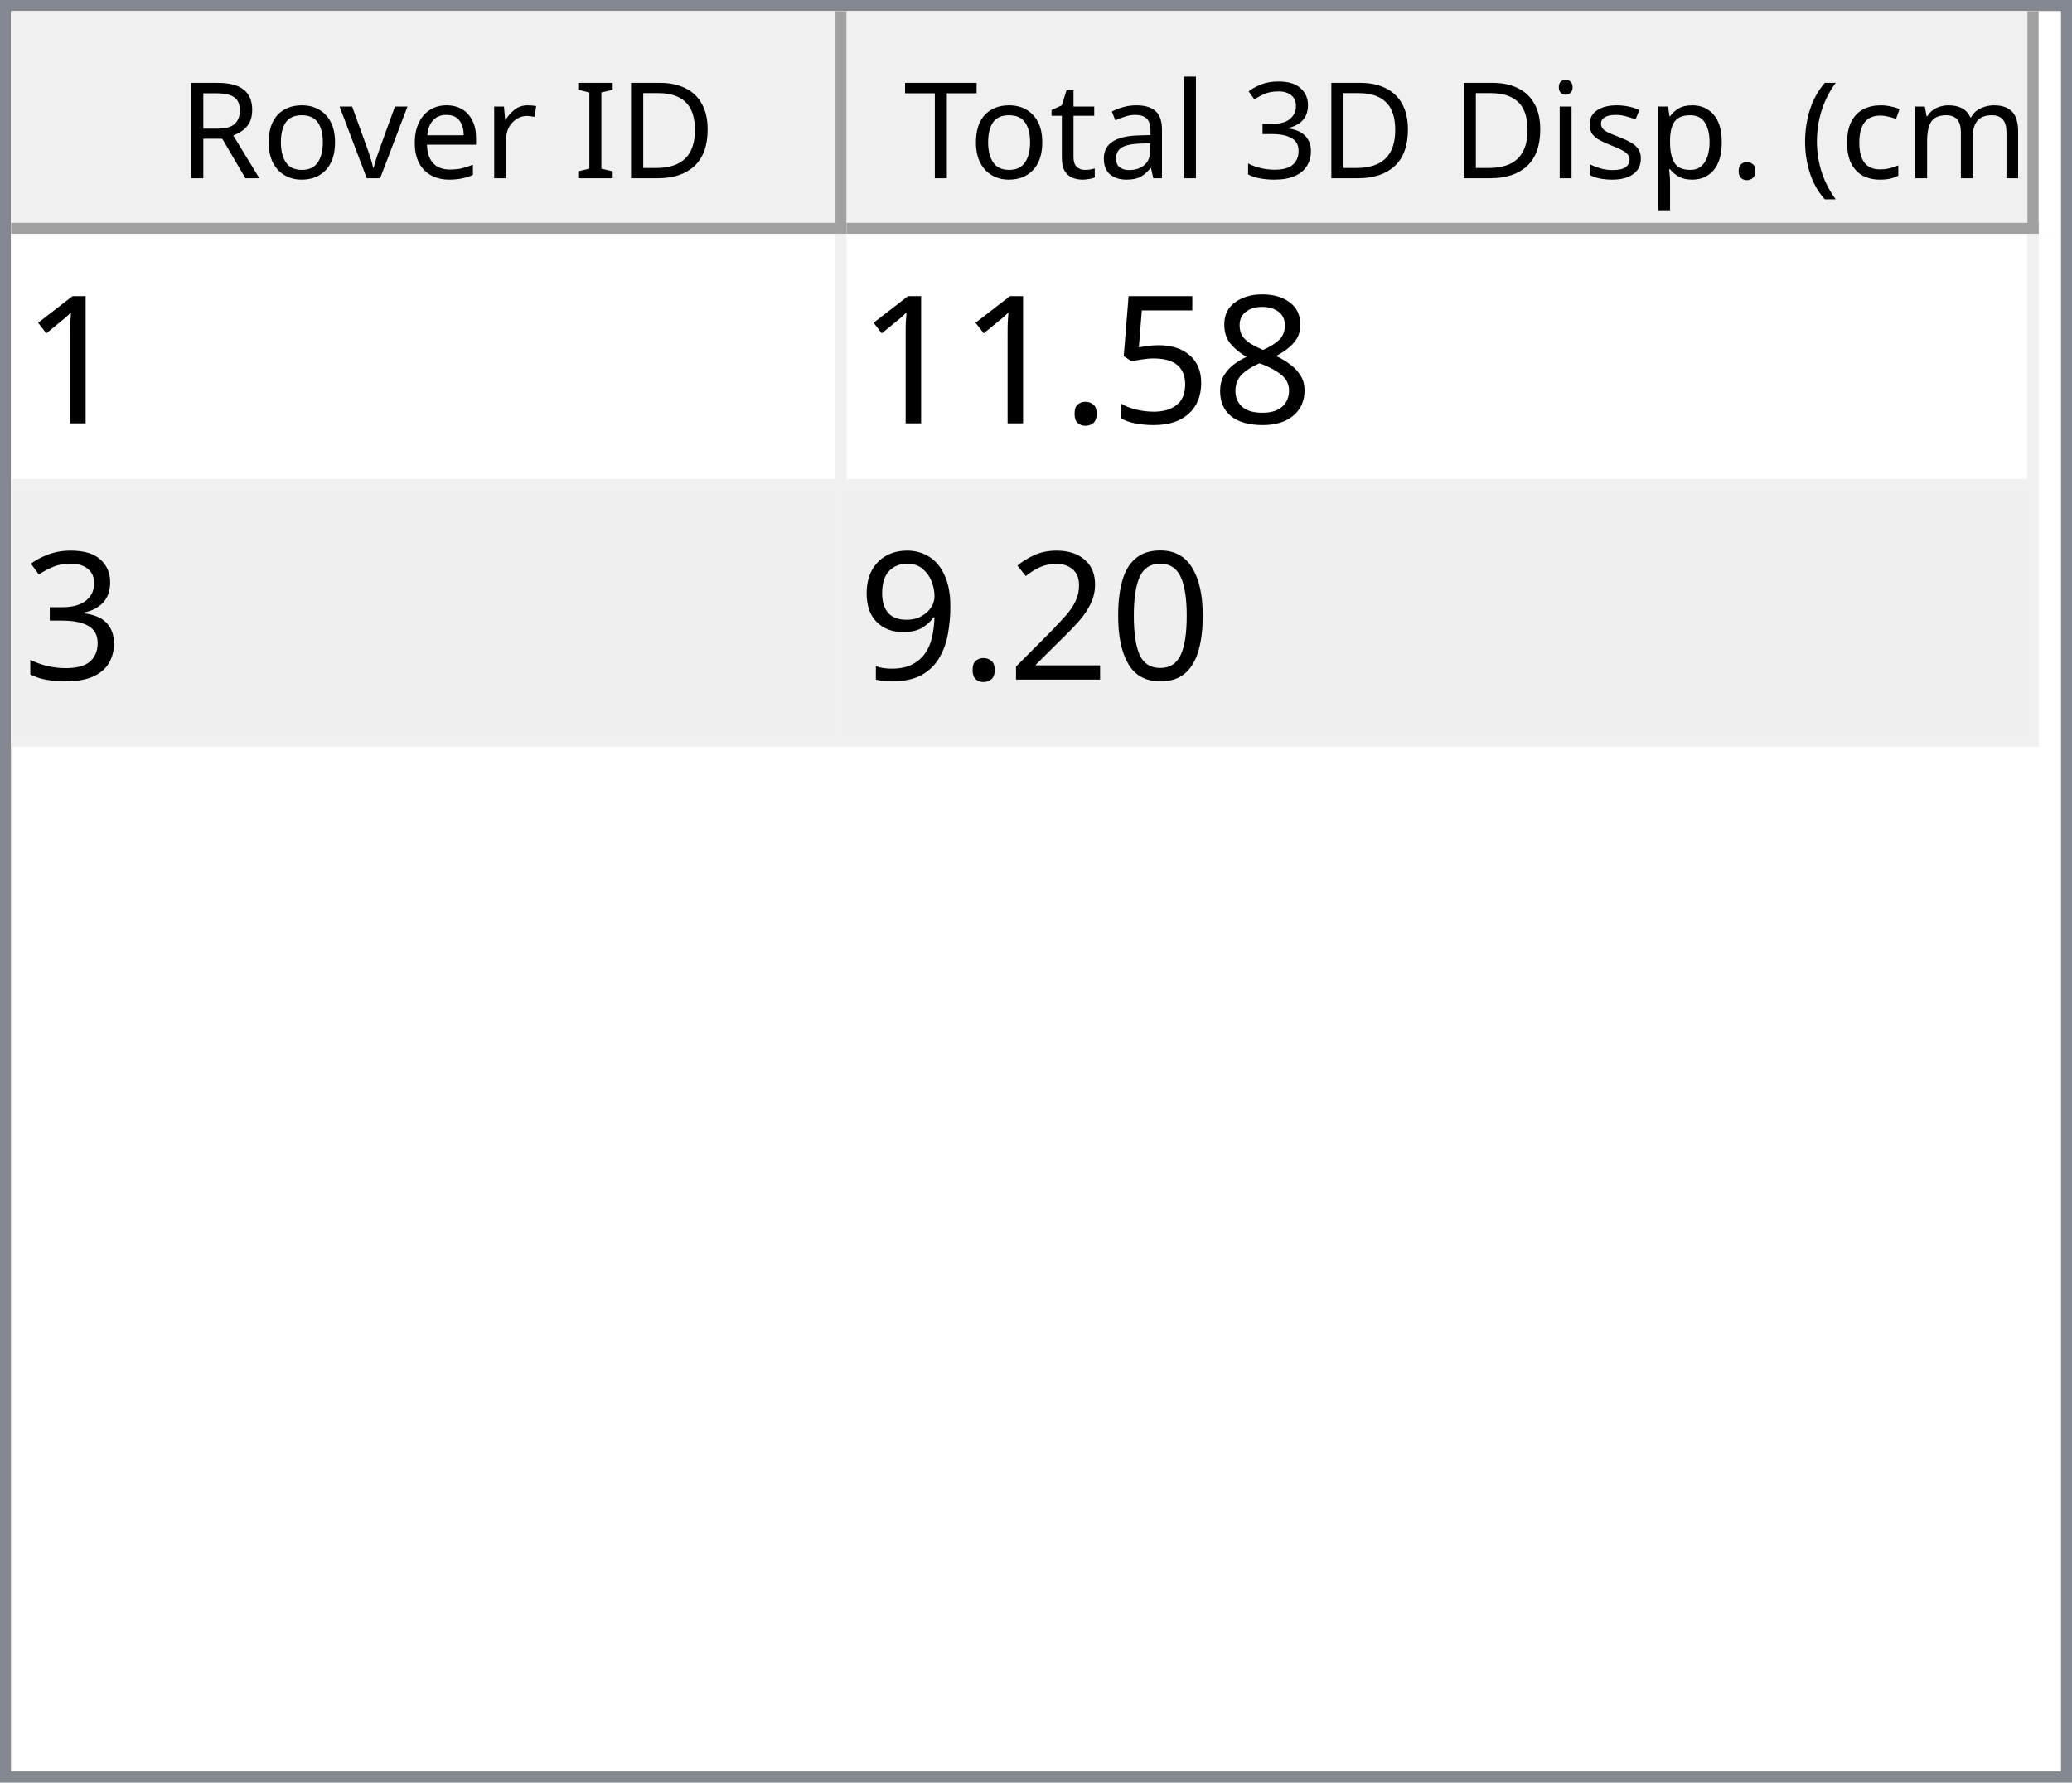
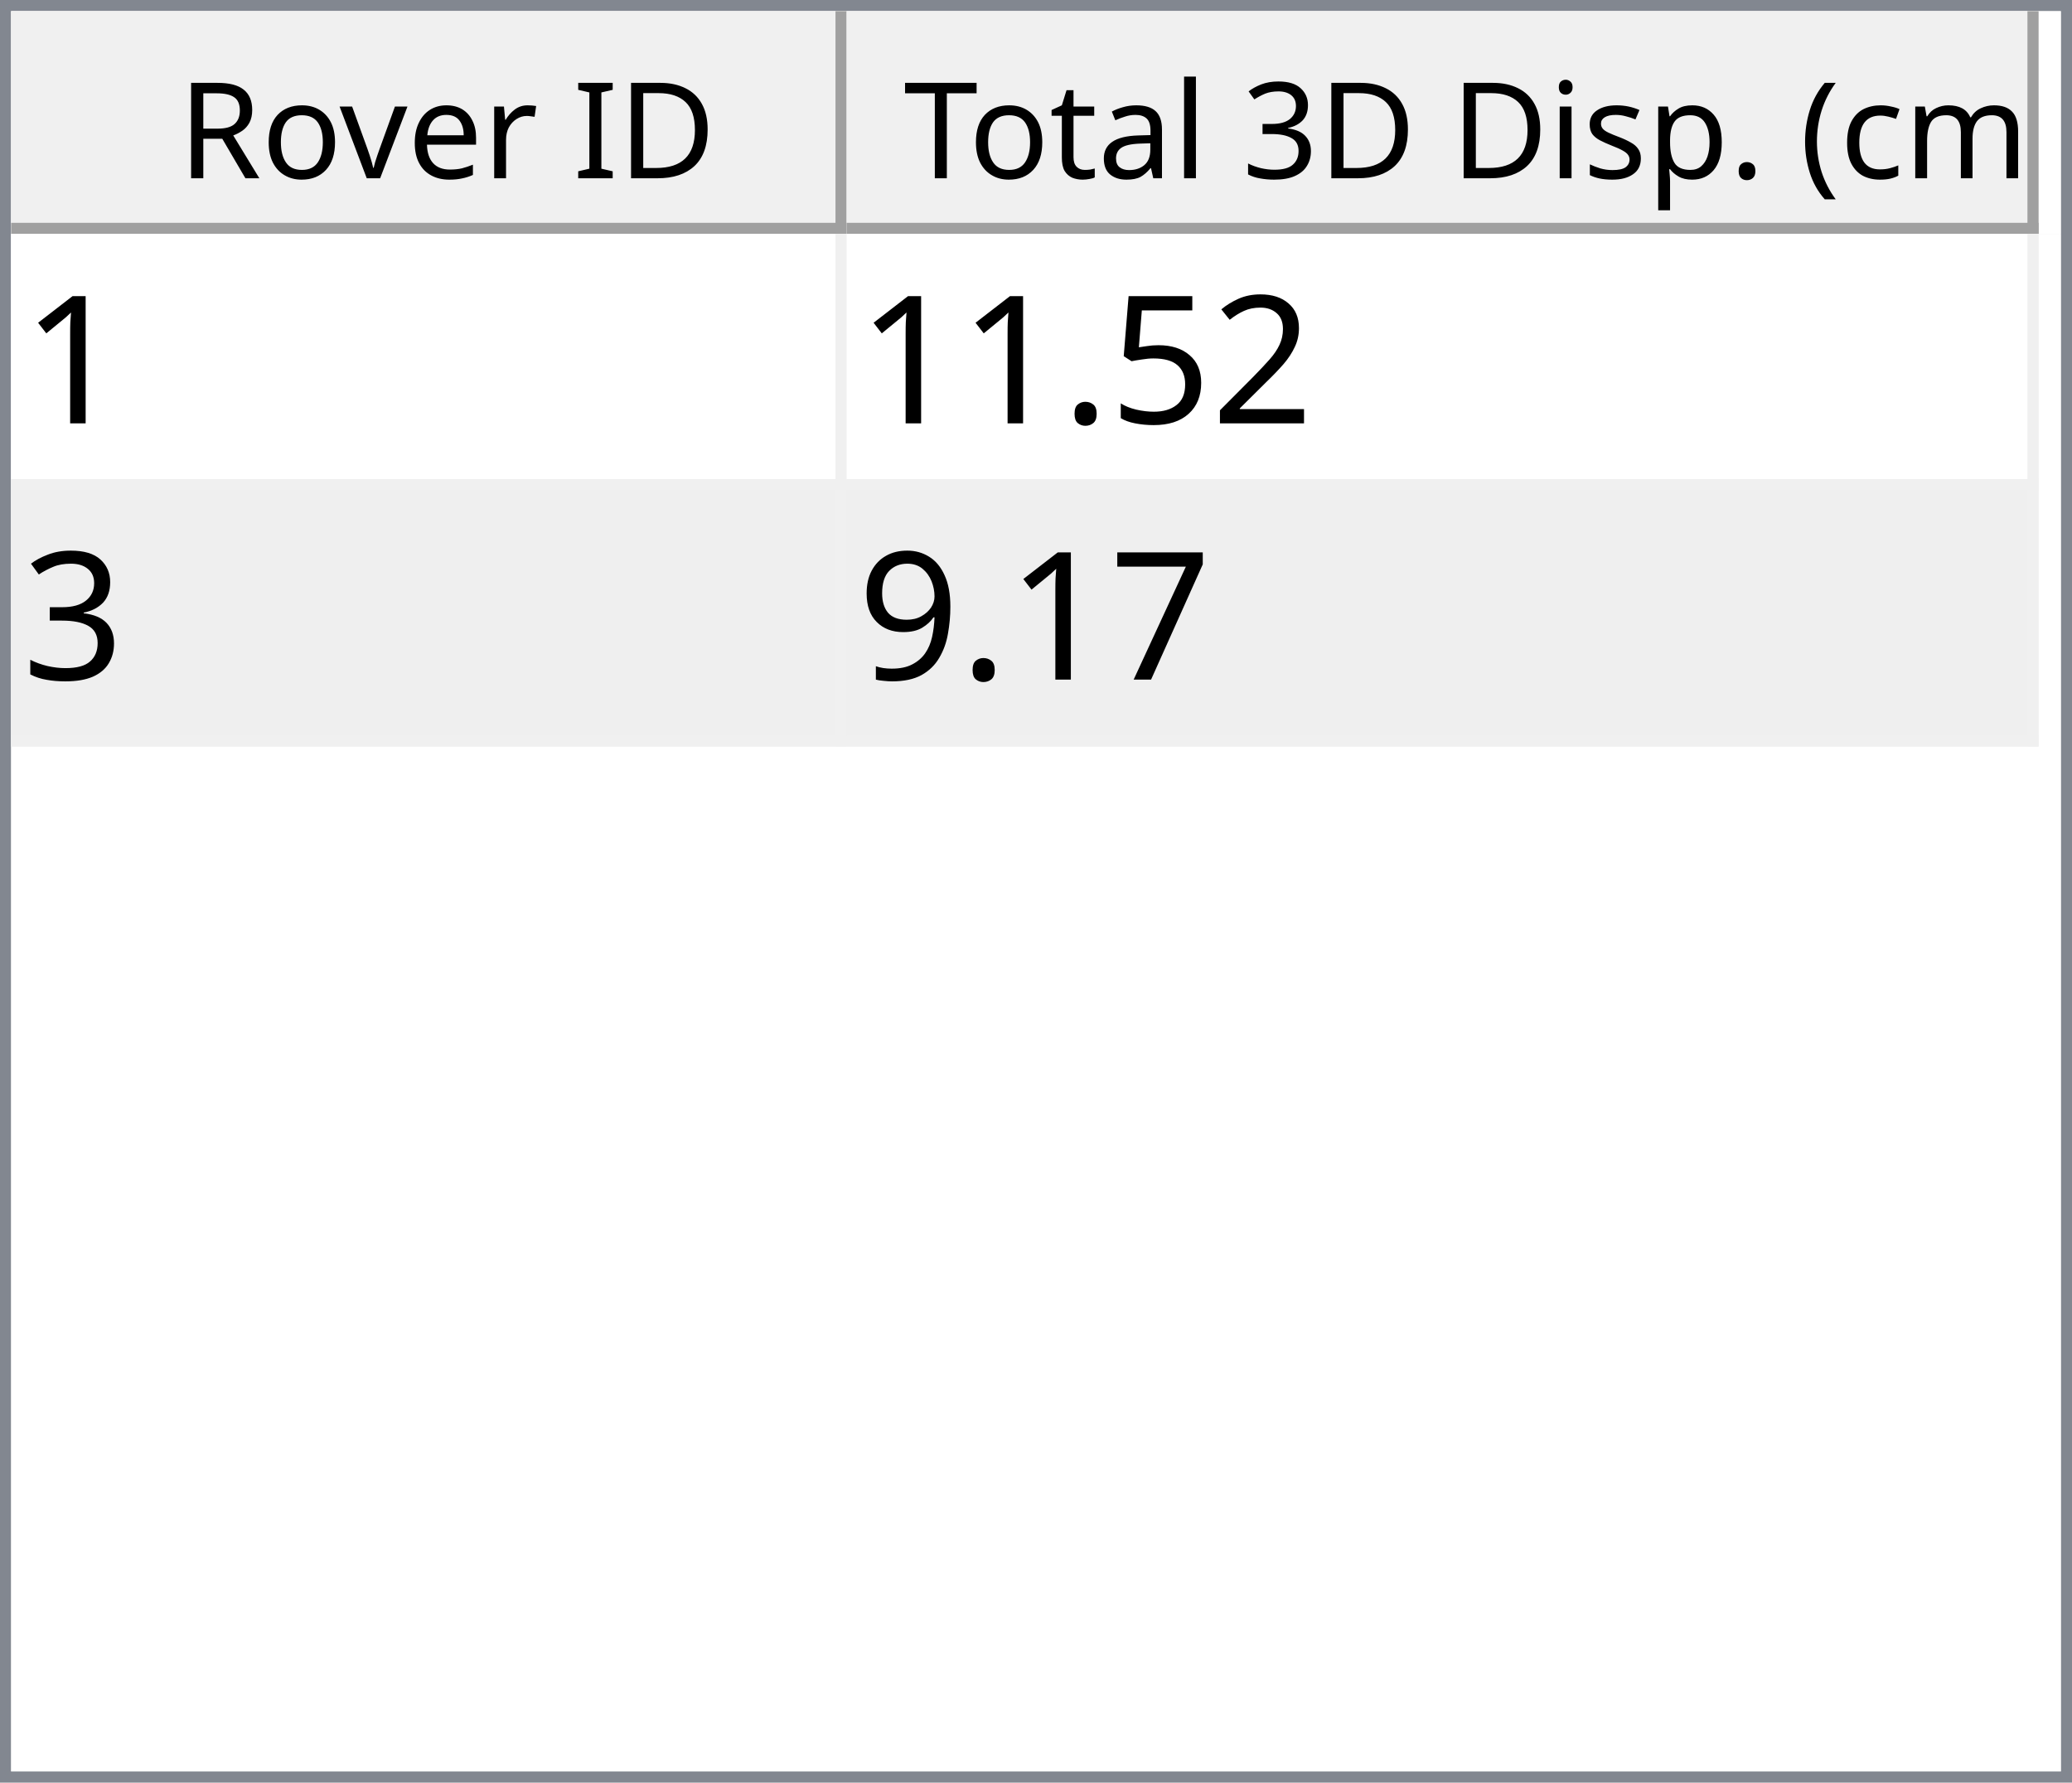
<svg xmlns="http://www.w3.org/2000/svg" style="fill-opacity:1; color-rendering:auto; color-interpolation:auto; text-rendering:auto; stroke:black; stroke-linecap:square; stroke-miterlimit:10; shape-rendering:auto; stroke-opacity:1; fill:black; stroke-dasharray:none; font-weight:normal; stroke-width:1; font-family:'Dialog'; font-style:normal; stroke-linejoin:miter; font-size:12px; stroke-dashoffset:0; image-rendering:auto;" width="186" height="160">
  <defs id="genericDefs" />
  <g>
    <defs id="defs1">
      <clipPath clipPathUnits="userSpaceOnUse" id="clipPath1">
        <path d="M0 0 L186 0 L186 160 L0 160 L0 0 Z" />
      </clipPath>
      <clipPath clipPathUnits="userSpaceOnUse" id="clipPath2">
        <path d="M0 0 L0 160 L186 160 L186 0 Z" />
      </clipPath>
      <clipPath clipPathUnits="userSpaceOnUse" id="clipPath3">
        <path d="M0 0 L0 20 L184 20 L184 0 Z" />
      </clipPath>
      <clipPath clipPathUnits="userSpaceOnUse" id="clipPath4">
        <path d="M0 0 L0 20 L75 20 L75 0 Z" />
      </clipPath>
      <clipPath clipPathUnits="userSpaceOnUse" id="clipPath5">
        <path d="M1 1 L1 19 L74 19 L74 1 Z" />
      </clipPath>
      <clipPath clipPathUnits="userSpaceOnUse" id="clipPath6">
        <path d="M0 0 L0 18 L73 18 L73 0 Z" />
      </clipPath>
      <clipPath clipPathUnits="userSpaceOnUse" id="clipPath7">
        <path d="M-0.5 -0.5 L-0.5 19.5 L74.5 19.5 L74.5 -0.5 Z" />
      </clipPath>
      <clipPath clipPathUnits="userSpaceOnUse" id="clipPath8">
        <path d="M0 0 L0 20 L107 20 L107 0 Z" />
      </clipPath>
      <clipPath clipPathUnits="userSpaceOnUse" id="clipPath9">
        <path d="M1 1 L1 19 L106 19 L106 1 Z" />
      </clipPath>
      <clipPath clipPathUnits="userSpaceOnUse" id="clipPath10">
        <path d="M0 0 L0 18 L105 18 L105 0 Z" />
      </clipPath>
      <clipPath clipPathUnits="userSpaceOnUse" id="clipPath11">
        <path d="M-0.5 -0.5 L-0.5 19.5 L106.5 19.5 L106.5 -0.5 Z" />
      </clipPath>
      <clipPath clipPathUnits="userSpaceOnUse" id="clipPath12">
        <path d="M0 0 L0 138 L184 138 L184 0 Z" />
      </clipPath>
      <clipPath clipPathUnits="userSpaceOnUse" id="clipPath13">
        <path d="M0 0 L0 46 L182 46 L182 0 Z" />
      </clipPath>
      <clipPath clipPathUnits="userSpaceOnUse" id="clipPath14">
        <path d="M-0.5 -0.5 L-0.5 45.5 L181.5 45.5 L181.5 -0.5 Z" />
      </clipPath>
      <clipPath clipPathUnits="userSpaceOnUse" id="clipPath15">
        <path d="M0 0 L0 22 L74 22 L74 0 Z" />
      </clipPath>
      <clipPath clipPathUnits="userSpaceOnUse" id="clipPath16">
        <path d="M0 0 L0 22 L106 22 L106 0 Z" />
      </clipPath>
      <font horiz-adv-x="64.551" id="font1">
        <font-face ascent="107.91" descent="25.098" units-per-em="100" style="font-style:normal; font-family:Segoe UI; font-weight:normal;" />
        <missing-glyph horiz-adv-x="64.551" d="M8.109 0 L8.109 68.266 L56.453 68.266 L56.453 0 L8.109 0 ZM15.328 7.234 L49.219 7.234 L49.219 61.031 L15.328 61.031 L15.328 7.234 Z" />
        <glyph unicode="D" horiz-adv-x="70.117" d="M9.188 0 L9.188 70.016 L28.516 70.016 Q65.531 70.016 65.531 35.891 Q65.531 19.672 55.25 9.836 Q44.969 0 27.734 0 L9.188 0 ZM17.391 62.594 L17.391 7.422 L27.828 7.422 Q41.609 7.422 49.273 14.797 Q56.938 22.172 56.938 35.688 Q56.938 62.594 28.328 62.594 L17.391 62.594 Z" />
        <glyph unicode="I" horiz-adv-x="26.611" d="M17.391 0 L9.188 0 L9.188 70.016 L17.391 70.016 L17.391 0 Z" />
        <glyph unicode=" " horiz-adv-x="27.393" d="" />
        <glyph unicode="r" horiz-adv-x="34.766" d="M34.188 41.891 Q32.078 43.5 28.125 43.5 Q23 43.5 19.555 38.672 Q16.109 33.844 16.109 25.484 L16.109 0 L8.109 0 L8.109 50 L16.109 50 L16.109 39.703 L16.312 39.703 Q18.016 44.969 21.531 47.922 Q25.047 50.875 29.391 50.875 Q32.516 50.875 34.188 50.203 L34.188 41.891 Z" />
        <glyph unicode="e" horiz-adv-x="52.295" d="M48.297 23 L12.984 23 Q13.188 14.656 17.484 10.109 Q21.781 5.562 29.297 5.562 Q37.75 5.562 44.828 11.141 L44.828 3.609 Q38.234 -1.172 27.391 -1.172 Q16.797 -1.172 10.742 5.641 Q4.688 12.453 4.688 24.812 Q4.688 36.469 11.305 43.82 Q17.922 51.172 27.734 51.172 Q37.547 51.172 42.922 44.828 Q48.297 38.484 48.297 27.203 L48.297 23 ZM40.094 29.781 Q40.047 36.719 36.75 40.578 Q33.453 44.438 27.594 44.438 Q21.922 44.438 17.969 40.383 Q14.016 36.328 13.094 29.781 L40.094 29.781 Z" />
        <glyph unicode="v" horiz-adv-x="47.9" d="M47.406 50 L27.484 0 L19.625 0 L0.688 50 L9.469 50 L22.172 13.672 Q23.578 9.672 23.922 6.688 L24.125 6.688 Q24.609 10.453 25.688 13.484 L38.969 50 L47.406 50 Z" />
        <glyph unicode="o" horiz-adv-x="58.594" d="M29 -1.172 Q17.922 -1.172 11.305 5.836 Q4.688 12.844 4.688 24.422 Q4.688 37.016 11.57 44.094 Q18.453 51.172 30.172 51.172 Q41.359 51.172 47.633 44.289 Q53.906 37.406 53.906 25.203 Q53.906 13.234 47.141 6.031 Q40.375 -1.172 29 -1.172 ZM29.594 44.438 Q21.875 44.438 17.383 39.188 Q12.891 33.938 12.891 24.703 Q12.891 15.828 17.43 10.695 Q21.969 5.562 29.594 5.562 Q37.359 5.562 41.531 10.594 Q45.703 15.625 45.703 24.906 Q45.703 34.281 41.531 39.359 Q37.359 44.438 29.594 44.438 Z" />
        <glyph unicode="R" horiz-adv-x="59.814" d="M59.375 0 L49.609 0 L37.891 19.625 Q36.281 22.359 34.766 24.289 Q33.25 26.219 31.664 27.438 Q30.078 28.656 28.25 29.219 Q26.422 29.781 24.125 29.781 L17.391 29.781 L17.391 0 L9.188 0 L9.188 70.016 L30.078 70.016 Q34.672 70.016 38.555 68.867 Q42.438 67.719 45.289 65.375 Q48.141 63.031 49.758 59.547 Q51.375 56.062 51.375 51.375 Q51.375 47.703 50.273 44.656 Q49.172 41.609 47.148 39.211 Q45.125 36.812 42.266 35.133 Q39.406 33.453 35.844 32.516 L35.844 32.328 Q37.594 31.547 38.891 30.547 Q40.188 29.547 41.359 28.18 Q42.531 26.812 43.68 25.078 Q44.828 23.344 46.234 21.047 L59.375 0 ZM17.391 62.594 L17.391 37.203 L28.516 37.203 Q31.594 37.203 34.203 38.133 Q36.812 39.062 38.719 40.797 Q40.625 42.531 41.703 45.047 Q42.781 47.562 42.781 50.688 Q42.781 56.297 39.141 59.445 Q35.5 62.594 28.609 62.594 L17.391 62.594 Z" />
        <glyph unicode=")" horiz-adv-x="30.176" d="M8.297 -15.922 L1.172 -15.922 Q16.406 2.344 16.406 26.812 Q16.406 51.469 1.078 70.016 L8.297 70.016 Q23.531 52.156 23.531 26.703 Q23.531 1.375 8.297 -15.922 Z" />
        <glyph unicode="m" horiz-adv-x="86.133" d="M79.109 0 L71.094 0 L71.094 28.719 Q71.094 37.016 68.531 40.727 Q65.969 44.438 59.906 44.438 Q54.781 44.438 51.195 39.75 Q47.609 35.062 47.609 28.516 L47.609 0 L39.594 0 L39.594 29.688 Q39.594 44.438 28.219 44.438 Q22.953 44.438 19.531 40.016 Q16.109 35.594 16.109 28.516 L16.109 0 L8.109 0 L8.109 50 L16.109 50 L16.109 42.094 L16.312 42.094 Q21.625 51.172 31.844 51.172 Q36.969 51.172 40.773 48.312 Q44.578 45.453 46 40.828 Q51.562 51.172 62.594 51.172 Q79.109 51.172 79.109 30.812 L79.109 0 Z" />
        <glyph unicode="c" horiz-adv-x="46.191" d="M42.188 2.297 Q36.422 -1.172 28.516 -1.172 Q17.828 -1.172 11.258 5.789 Q4.688 12.75 4.688 23.828 Q4.688 36.188 11.766 43.68 Q18.844 51.172 30.672 51.172 Q37.25 51.172 42.281 48.734 L42.281 40.531 Q36.719 44.438 30.375 44.438 Q22.703 44.438 17.797 38.945 Q12.891 33.453 12.891 24.516 Q12.891 15.719 17.508 10.641 Q22.125 5.562 29.891 5.562 Q36.422 5.562 42.188 9.906 L42.188 2.297 Z" />
        <glyph unicode="(" horiz-adv-x="30.176" d="M29.109 -15.922 L21.969 -15.922 Q6.844 1.375 6.844 26.703 Q6.844 52.156 21.969 70.016 L29.203 70.016 Q13.875 51.469 13.875 26.812 Q13.875 2.344 29.109 -15.922 Z" />
        <glyph unicode="." horiz-adv-x="21.68" d="M10.891 -1.078 Q8.641 -1.078 7.055 0.539 Q5.469 2.156 5.469 4.391 Q5.469 6.641 7.055 8.273 Q8.641 9.906 10.891 9.906 Q13.188 9.906 14.797 8.273 Q16.406 6.641 16.406 4.391 Q16.406 2.156 14.797 0.539 Q13.188 -1.078 10.891 -1.078 Z" />
        <glyph unicode="p" horiz-adv-x="58.789" d="M16.312 7.234 L16.109 7.234 L16.109 -23 L8.109 -23 L8.109 50 L16.109 50 L16.109 41.219 L16.312 41.219 Q22.219 51.172 33.594 51.172 Q43.266 51.172 48.688 44.461 Q54.109 37.75 54.109 26.469 Q54.109 13.922 48 6.375 Q41.891 -1.172 31.297 -1.172 Q21.578 -1.172 16.312 7.234 ZM16.109 27.391 L16.109 20.406 Q16.109 14.203 20.141 9.883 Q24.172 5.562 30.375 5.562 Q37.641 5.562 41.773 11.133 Q45.906 16.703 45.906 26.609 Q45.906 34.969 42.047 39.703 Q38.188 44.438 31.594 44.438 Q24.609 44.438 20.359 39.578 Q16.109 34.719 16.109 27.391 Z" />
        <glyph unicode="s" horiz-adv-x="42.432" d="M5.078 1.812 L5.078 10.406 Q11.625 5.562 19.484 5.562 Q30.031 5.562 30.031 12.594 Q30.031 14.594 29.125 15.992 Q28.219 17.391 26.68 18.461 Q25.141 19.531 23.07 20.383 Q21 21.234 18.609 22.172 Q15.281 23.484 12.766 24.828 Q10.25 26.172 8.57 27.859 Q6.891 29.547 6.031 31.695 Q5.172 33.844 5.172 36.719 Q5.172 40.234 6.789 42.945 Q8.406 45.656 11.086 47.484 Q13.766 49.312 17.211 50.242 Q20.656 51.172 24.312 51.172 Q30.812 51.172 35.938 48.922 L35.938 40.828 Q30.422 44.438 23.25 44.438 Q21 44.438 19.195 43.922 Q17.391 43.406 16.094 42.477 Q14.797 41.547 14.086 40.258 Q13.375 38.969 13.375 37.406 Q13.375 35.453 14.086 34.133 Q14.797 32.812 16.164 31.789 Q17.531 30.766 19.484 29.938 Q21.438 29.109 23.922 28.125 Q27.25 26.859 29.883 25.516 Q32.516 24.172 34.375 22.484 Q36.234 20.797 37.234 18.602 Q38.234 16.406 38.234 13.375 Q38.234 9.672 36.602 6.938 Q34.969 4.203 32.234 2.398 Q29.5 0.594 25.93 -0.289 Q22.359 -1.172 18.453 -1.172 Q10.75 -1.172 5.078 1.812 Z" />
        <glyph unicode="i" horiz-adv-x="24.219" d="M12.203 62.703 Q10.062 62.703 8.547 64.164 Q7.031 65.625 7.031 67.875 Q7.031 70.125 8.547 71.609 Q10.062 73.094 12.203 73.094 Q14.406 73.094 15.945 71.609 Q17.484 70.125 17.484 67.875 Q17.484 65.719 15.945 64.211 Q14.406 62.703 12.203 62.703 ZM16.109 0 L8.109 0 L8.109 50 L16.109 50 L16.109 0 Z" />
        <glyph unicode="3" horiz-adv-x="53.906" d="M46.531 19.828 Q46.531 15.094 44.75 11.211 Q42.969 7.328 39.719 4.57 Q36.469 1.812 31.93 0.297 Q27.391 -1.219 21.922 -1.219 Q11.922 -1.219 6 2.594 L6 11.188 Q13.094 5.609 22.219 5.609 Q25.875 5.609 28.828 6.539 Q31.781 7.469 33.906 9.227 Q36.031 10.984 37.18 13.477 Q38.328 15.969 38.328 19.094 Q38.328 32.812 18.797 32.812 L12.984 32.812 L12.984 39.594 L18.5 39.594 Q35.797 39.594 35.797 52.484 Q35.797 64.406 22.609 64.406 Q15.188 64.406 8.688 59.422 L8.688 67.188 Q15.375 71.188 24.609 71.188 Q29 71.188 32.57 69.969 Q36.141 68.75 38.68 66.555 Q41.219 64.359 42.609 61.281 Q44 58.203 44 54.5 Q44 40.672 30.031 36.719 L30.031 36.531 Q33.594 36.141 36.625 34.797 Q39.656 33.453 41.852 31.305 Q44.047 29.156 45.289 26.25 Q46.531 23.344 46.531 19.828 Z" />
        <glyph unicode="l" horiz-adv-x="24.219" d="M16.109 0 L8.109 0 L8.109 74.031 L16.109 74.031 L16.109 0 Z" />
        <glyph unicode="a" horiz-adv-x="50.879" d="M43.891 0 L35.891 0 L35.891 7.812 L35.688 7.812 Q30.469 -1.172 20.312 -1.172 Q12.844 -1.172 8.617 2.781 Q4.391 6.734 4.391 13.281 Q4.391 27.297 20.906 29.594 L35.891 31.688 Q35.891 44.438 25.594 44.438 Q16.547 44.438 9.281 38.281 L9.281 46.484 Q16.656 51.172 26.266 51.172 Q43.891 51.172 43.891 32.516 L43.891 0 ZM35.891 25.297 L23.828 23.641 Q18.266 22.859 15.43 20.875 Q12.594 18.891 12.594 13.875 Q12.594 10.203 15.211 7.883 Q17.828 5.562 22.172 5.562 Q28.125 5.562 32.008 9.742 Q35.891 13.922 35.891 20.312 L35.891 25.297 Z" />
        <glyph unicode="t" horiz-adv-x="33.887" d="M31.297 0.484 Q28.469 -1.078 23.828 -1.078 Q10.688 -1.078 10.688 13.578 L10.688 43.172 L2.094 43.172 L2.094 50 L10.688 50 L10.688 62.203 L18.703 64.797 L18.703 50 L31.297 50 L31.297 43.172 L18.703 43.172 L18.703 14.984 Q18.703 9.969 20.414 7.82 Q22.125 5.672 26.078 5.672 Q29.109 5.672 31.297 7.328 L31.297 0.484 Z" />
        <glyph unicode="T" horiz-adv-x="52.393" d="M50.594 62.594 L30.375 62.594 L30.375 0 L22.172 0 L22.172 62.594 L2 62.594 L2 70.016 L50.594 70.016 L50.594 62.594 Z" />
      </font>
      <font horiz-adv-x="75.0" id="font2">
        <font-face ascent="100.537" descent="21.973" units-per-em="100" style="font-style:normal; font-family:sans-serif; font-weight:normal;" />
        <missing-glyph horiz-adv-x="75.0" d="M12.5 0 L12.5 62.5 L62.5 62.5 L62.5 0 L12.5 0 ZM14.062 1.562 L60.938 1.562 L60.938 60.938 L14.062 60.938 L14.062 1.562 Z" />
        <glyph unicode="1" horiz-adv-x="55.615" d="M37.25 0 L28.469 0 L28.469 56 Q25.297 52.984 20.141 49.953 Q14.984 46.922 10.891 45.406 L10.891 53.906 Q18.266 57.375 23.781 62.305 Q29.297 67.234 31.594 71.875 L37.25 71.875 L37.25 0 Z" />
-         <glyph unicode="8" horiz-adv-x="55.615" d="M17.672 38.812 Q12.203 40.828 9.57 44.539 Q6.938 48.25 6.938 53.422 Q6.938 61.234 12.555 66.555 Q18.172 71.875 27.484 71.875 Q36.859 71.875 42.578 66.43 Q48.297 60.984 48.297 53.172 Q48.297 48.188 45.68 44.508 Q43.062 40.828 37.75 38.812 Q44.344 36.672 47.781 31.883 Q51.219 27.094 51.219 20.453 Q51.219 11.281 44.727 5.031 Q38.234 -1.219 27.641 -1.219 Q17.047 -1.219 10.547 5.055 Q4.047 11.328 4.047 20.703 Q4.047 27.688 7.594 32.398 Q11.141 37.109 17.672 38.812 ZM15.922 53.719 Q15.922 48.641 19.195 45.414 Q22.469 42.188 27.688 42.188 Q32.766 42.188 36.016 45.383 Q39.266 48.578 39.266 53.219 Q39.266 58.062 35.914 61.359 Q32.562 64.656 27.594 64.656 Q22.562 64.656 19.242 61.43 Q15.922 58.203 15.922 53.719 ZM13.094 20.656 Q13.094 16.891 14.875 13.375 Q16.656 9.859 20.172 7.93 Q23.688 6 27.734 6 Q34.031 6 38.133 10.055 Q42.234 14.109 42.234 20.359 Q42.234 26.703 38.016 30.859 Q33.797 35.016 27.438 35.016 Q21.234 35.016 17.164 30.914 Q13.094 26.812 13.094 20.656 Z" />
+         <glyph unicode="2" horiz-adv-x="55.615" d="M50.344 8.453 L50.344 0 L3.031 0 Q2.938 3.172 4.047 6.109 Q5.859 10.938 9.836 15.625 Q13.812 20.312 21.344 26.469 Q33.016 36.031 37.117 41.625 Q41.219 47.219 41.219 52.203 Q41.219 57.422 37.477 61.008 Q33.734 64.594 27.734 64.594 Q21.391 64.594 17.578 60.789 Q13.766 56.984 13.719 50.25 L4.688 51.172 Q5.609 61.281 11.664 66.578 Q17.719 71.875 27.938 71.875 Q38.234 71.875 44.242 66.164 Q50.25 60.453 50.25 52 Q50.25 47.703 48.492 43.555 Q46.734 39.406 42.656 34.812 Q38.578 30.219 29.109 22.219 Q21.188 15.578 18.945 13.211 Q16.703 10.844 15.234 8.453 L50.344 8.453 Z" />
        <glyph unicode="5" horiz-adv-x="55.615" d="M4.156 18.75 L13.375 19.531 Q14.406 12.797 18.141 9.398 Q21.875 6 27.156 6 Q33.5 6 37.891 10.789 Q42.281 15.578 42.281 23.484 Q42.281 31 38.062 35.352 Q33.844 39.703 27 39.703 Q22.75 39.703 19.336 37.773 Q15.922 35.844 13.969 32.766 L5.719 33.844 L12.641 70.609 L48.25 70.609 L48.25 62.203 L19.672 62.203 L15.828 42.969 Q22.266 47.469 29.344 47.469 Q38.719 47.469 45.164 40.969 Q51.609 34.469 51.609 24.266 Q51.609 14.547 45.953 7.469 Q39.062 -1.219 27.156 -1.219 Q17.391 -1.219 11.211 4.25 Q5.031 9.719 4.156 18.75 Z" />
        <glyph unicode="." horiz-adv-x="27.783" d="M9.078 0 L9.078 10.016 L19.094 10.016 L19.094 0 L9.078 0 Z" />
        <glyph unicode="3" horiz-adv-x="55.615" d="M4.203 18.891 L12.984 20.062 Q14.5 12.594 18.141 9.297 Q21.781 6 27 6 Q33.203 6 37.477 10.297 Q41.75 14.594 41.75 20.953 Q41.75 27 37.797 30.93 Q33.844 34.859 27.734 34.859 Q25.25 34.859 21.531 33.891 L22.516 41.609 Q23.391 41.5 23.922 41.5 Q29.547 41.5 34.039 44.43 Q38.531 47.359 38.531 53.469 Q38.531 58.297 35.258 61.477 Q31.984 64.656 26.812 64.656 Q21.688 64.656 18.266 61.43 Q14.844 58.203 13.875 51.766 L5.078 53.328 Q6.688 62.156 12.398 67.016 Q18.109 71.875 26.609 71.875 Q32.469 71.875 37.398 69.359 Q42.328 66.844 44.945 62.5 Q47.562 58.156 47.562 53.266 Q47.562 48.641 45.07 44.828 Q42.578 41.016 37.703 38.766 Q44.047 37.312 47.562 32.695 Q51.078 28.078 51.078 21.141 Q51.078 11.766 44.242 5.25 Q37.406 -1.266 26.953 -1.266 Q17.531 -1.266 11.305 4.352 Q5.078 9.969 4.203 18.891 Z" />
-         <glyph unicode="0" horiz-adv-x="55.615" d="M4.156 35.297 Q4.156 48 6.766 55.742 Q9.375 63.484 14.523 67.68 Q19.672 71.875 27.484 71.875 Q33.25 71.875 37.594 69.555 Q41.938 67.234 44.773 62.867 Q47.609 58.5 49.219 52.227 Q50.828 45.953 50.828 35.297 Q50.828 22.703 48.242 14.969 Q45.656 7.234 40.508 3.008 Q35.359 -1.219 27.484 -1.219 Q17.141 -1.219 11.234 6.203 Q4.156 15.141 4.156 35.297 ZM13.188 35.297 Q13.188 17.672 17.312 11.836 Q21.438 6 27.484 6 Q33.547 6 37.672 11.859 Q41.797 17.719 41.797 35.297 Q41.797 52.984 37.672 58.789 Q33.547 64.594 27.391 64.594 Q21.344 64.594 17.719 59.469 Q13.188 52.938 13.188 35.297 Z" />
-         <glyph unicode="2" horiz-adv-x="55.615" d="M50.344 8.453 L50.344 0 L3.031 0 Q2.938 3.172 4.047 6.109 Q5.859 10.938 9.836 15.625 Q13.812 20.312 21.344 26.469 Q33.016 36.031 37.117 41.625 Q41.219 47.219 41.219 52.203 Q41.219 57.422 37.477 61.008 Q33.734 64.594 27.734 64.594 Q21.391 64.594 17.578 60.789 Q13.766 56.984 13.719 50.25 L4.688 51.172 Q5.609 61.281 11.664 66.578 Q17.719 71.875 27.938 71.875 Q38.234 71.875 44.242 66.164 Q50.25 60.453 50.25 52 Q50.25 47.703 48.492 43.555 Q46.734 39.406 42.656 34.812 Q38.578 30.219 29.109 22.219 Q21.188 15.578 18.945 13.211 Q16.703 10.844 15.234 8.453 L50.344 8.453 Z" />
+         <glyph unicode="7" horiz-adv-x="55.615" d="M4.734 62.203 L4.734 70.656 L51.078 70.656 L51.078 63.812 Q44.234 56.547 37.523 44.484 Q30.812 32.422 27.156 19.672 Q24.516 10.688 23.781 0 L14.75 0 Q14.891 8.453 18.062 20.414 Q21.234 32.375 27.172 43.484 Q33.109 54.594 39.797 62.203 L4.734 62.203 Z" />
        <glyph unicode="9" horiz-adv-x="55.615" d="M5.469 16.547 L13.922 17.328 Q14.984 11.375 18.016 8.688 Q21.047 6 25.781 6 Q29.828 6 32.883 7.859 Q35.938 9.719 37.891 12.82 Q39.844 15.922 41.164 21.195 Q42.484 26.469 42.484 31.938 Q42.484 32.516 42.438 33.688 Q39.797 29.5 35.234 26.883 Q30.672 24.266 25.344 24.266 Q16.453 24.266 10.305 30.711 Q4.156 37.156 4.156 47.703 Q4.156 58.594 10.578 65.234 Q17 71.875 26.656 71.875 Q33.641 71.875 39.43 68.117 Q45.219 64.359 48.219 57.398 Q51.219 50.438 51.219 37.25 Q51.219 23.531 48.242 15.406 Q45.266 7.281 39.383 3.031 Q33.5 -1.219 25.594 -1.219 Q17.188 -1.219 11.867 3.445 Q6.547 8.109 5.469 16.547 ZM41.453 48.141 Q41.453 55.719 37.43 60.156 Q33.406 64.594 27.734 64.594 Q21.875 64.594 17.531 59.812 Q13.188 55.031 13.188 47.406 Q13.188 40.578 17.312 36.305 Q21.438 32.031 27.484 32.031 Q33.594 32.031 37.523 36.305 Q41.453 40.578 41.453 48.141 Z" />
      </font>
    </defs>
    <g style="fill:white; stroke:white;">
      <rect x="0" y="0" width="186" style="clip-path:url(#clipPath1); stroke:none;" height="160" />
    </g>
    <g style="fill:white; text-rendering:optimizeSpeed; color-rendering:optimizeSpeed; image-rendering:optimizeSpeed; shape-rendering:crispEdges; stroke:white; color-interpolation:sRGB;">
      <rect x="0" width="186" height="160" y="0" style="stroke:none;" />
      <path style="stroke:none;" d="M0 160 L186 160 L186 0 L0 0 Z" />
    </g>
    <g style="fill:rgb(240,240,240); font-family:'Segoe UI'; stroke:rgb(240,240,240);">
      <rect x="0" y="0" width="186" style="clip-path:url(#clipPath2); stroke:none;" height="160" />
    </g>
    <g style="fill:rgb(130,135,144); font-family:'Segoe UI'; stroke:rgb(130,135,144);">
      <path d="M0 0 L186 0 L186 160 L0 160 L0 0 ZM1 1 L185 1 L185 159 L1 159 L1 1 Z" style="fill-rule:evenodd; clip-path:url(#clipPath2); stroke:none;" />
    </g>
    <g style="fill:white; font-family:'Segoe UI'; stroke:white;" transform="translate(1,1)">
      <rect x="0" y="0" width="184" style="clip-path:url(#clipPath3); stroke:none;" height="20" />
    </g>
    <g style="fill:rgb(240,240,240); font-family:'Segoe UI'; stroke:rgb(240,240,240);" transform="translate(1,1)">
      <rect x="0" y="0" width="75" style="clip-path:url(#clipPath4); stroke:none;" height="20" />
    </g>
    <g style="font-family:'Segoe UI';" transform="translate(2,2)">
      <text x="14" xml:space="preserve" y="14" style="clip-path:url(#clipPath6); stroke:none;">Rover ID</text>
    </g>
    <g style="fill:rgb(160,160,160); font-family:'Segoe UI'; stroke:rgb(160,160,160); stroke-linejoin:bevel;" transform="translate(1.5,1.5)">
      <line x1="74" x2="74" y1="0" style="fill:none; clip-path:url(#clipPath7);" y2="19" />
    </g>
    <g style="fill:rgb(160,160,160); font-family:'Segoe UI'; stroke:rgb(160,160,160); stroke-linejoin:bevel;" transform="matrix(1,0,0,1,1,1) translate(0.5,0.5)">
      <line x1="0" x2="74" y1="19" style="fill:none; clip-path:url(#clipPath7);" y2="19" />
    </g>
    <g style="fill:rgb(240,240,240); font-family:'Segoe UI'; stroke:rgb(240,240,240);" transform="translate(76,1)">
      <rect x="0" y="0" width="107" style="clip-path:url(#clipPath8); stroke:none;" height="20" />
    </g>
    <g style="font-family:'Segoe UI';" transform="translate(77,2)">
      <text x="1" xml:space="preserve" y="14" style="clip-path:url(#clipPath10); stroke:none;"> Total 3D Disp. (cm)</text>
    </g>
    <g style="fill:rgb(160,160,160); font-family:'Segoe UI'; stroke:rgb(160,160,160); stroke-linejoin:bevel;" transform="translate(76.5,1.5)">
      <line x1="106" x2="106" y1="0" style="fill:none; clip-path:url(#clipPath11);" y2="19" />
    </g>
    <g style="fill:rgb(160,160,160); font-family:'Segoe UI'; stroke:rgb(160,160,160); stroke-linejoin:bevel;" transform="matrix(1,0,0,1,76,1) translate(0.5,0.5)">
      <line x1="0" x2="106" y1="19" style="fill:none; clip-path:url(#clipPath11);" y2="19" />
    </g>
    <g style="fill:white; font-family:'Segoe UI'; stroke:white;" transform="translate(1,21)">
      <rect x="0" y="0" width="184" style="clip-path:url(#clipPath12); stroke:none;" height="138" />
    </g>
    <g style="fill:rgb(240,240,240); font-size:16px; font-family:sans-serif; stroke:rgb(240,240,240);" transform="translate(1,21)">
      <rect x="0" y="0" width="182" style="clip-path:url(#clipPath13); stroke:none;" height="46" />
      <line transform="translate(0.5,0.5)" x1="0" x2="181" y1="22" style="clip-path:url(#clipPath14); fill:none; stroke-linejoin:bevel;" y2="22" />
    </g>
    <g transform="matrix(1,0,0,1,1,21) translate(0.5,0.5)" style="fill:rgb(240,240,240); font-size:16px; font-family:sans-serif; stroke:rgb(240,240,240); stroke-linejoin:bevel;">
      <line x1="0" x2="181" y1="45" style="fill:none; clip-path:url(#clipPath14);" y2="45" />
    </g>
    <g transform="matrix(1,0,0,1,1,21) translate(0.5,0.5)" style="fill:rgb(240,240,240); font-size:16px; font-family:sans-serif; stroke:rgb(240,240,240); stroke-linejoin:bevel;">
      <line x1="74" x2="74" y1="0" style="fill:none; clip-path:url(#clipPath14);" y2="45" />
    </g>
    <g transform="matrix(1,0,0,1,1,21) translate(0.5,0.5)" style="fill:rgb(240,240,240); font-size:16px; font-family:sans-serif; stroke:rgb(240,240,240); stroke-linejoin:bevel;">
      <line x1="181" x2="181" y1="0" style="fill:none; clip-path:url(#clipPath14);" y2="45" />
    </g>
    <g style="fill:white; font-size:16px; font-family:sans-serif; stroke:white;" transform="matrix(1,0,0,1,1,21)">
      <rect x="0" y="0" width="74" style="clip-path:url(#clipPath15); stroke:none;" height="22" />
      <text x="1" y="17" style="fill:black; clip-path:url(#clipPath15); stroke:none;" xml:space="preserve">1</text>
    </g>
    <g style="fill:white; font-size:16px; font-family:sans-serif; stroke:white;" transform="matrix(1,0,0,1,1,21) translate(75,0)">
      <rect x="0" y="0" width="106" style="clip-path:url(#clipPath16); stroke:none;" height="22" />
-       <text x="1" y="17" style="fill:black; clip-path:url(#clipPath16); stroke:none;" xml:space="preserve">11.58</text>
+       <text x="1" y="17" style="fill:black; clip-path:url(#clipPath16); stroke:none;" xml:space="preserve">11.52</text>
    </g>
    <g style="fill:rgb(239,239,239); font-size:16px; font-family:sans-serif; stroke:rgb(239,239,239);" transform="matrix(1,0,0,1,1,21) translate(0,23)">
      <rect x="0" y="0" width="74" style="clip-path:url(#clipPath15); stroke:none;" height="22" />
      <text x="1" y="17" style="fill:black; clip-path:url(#clipPath15); stroke:none;" xml:space="preserve">3</text>
    </g>
    <g style="fill:rgb(239,239,239); font-size:16px; font-family:sans-serif; stroke:rgb(239,239,239);" transform="matrix(1,0,0,1,1,21) translate(75,23)">
      <rect x="0" y="0" width="106" style="clip-path:url(#clipPath16); stroke:none;" height="22" />
-       <text x="1" y="17" style="fill:black; clip-path:url(#clipPath16); stroke:none;" xml:space="preserve">9.20</text>
+       <text x="1" y="17" style="fill:black; clip-path:url(#clipPath16); stroke:none;" xml:space="preserve">9.17</text>
    </g>
  </g>
</svg>
